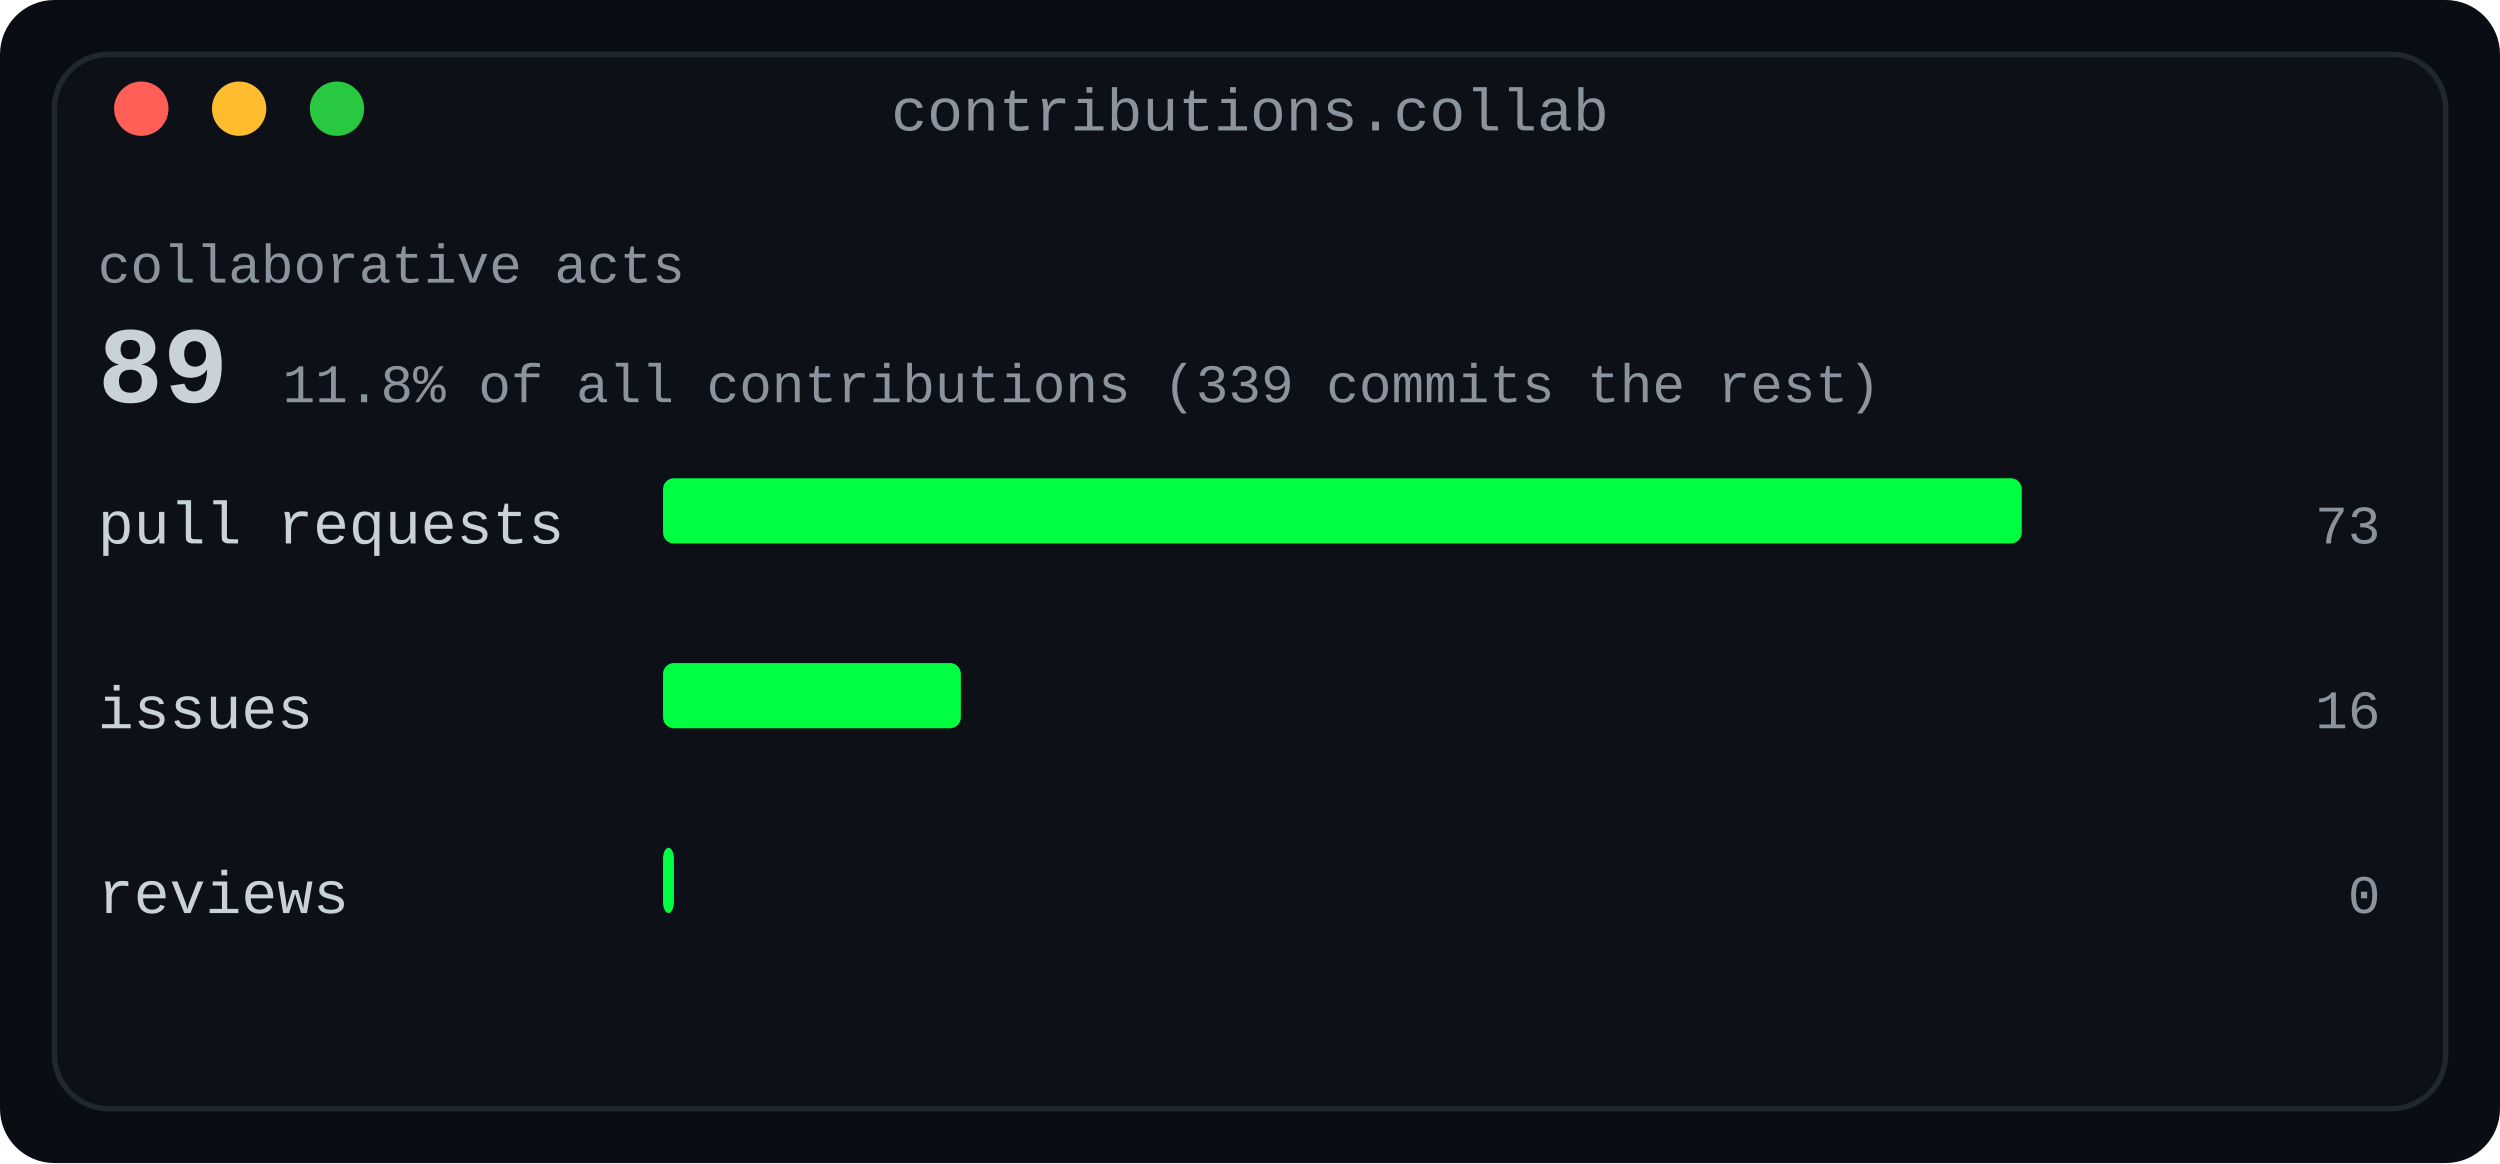
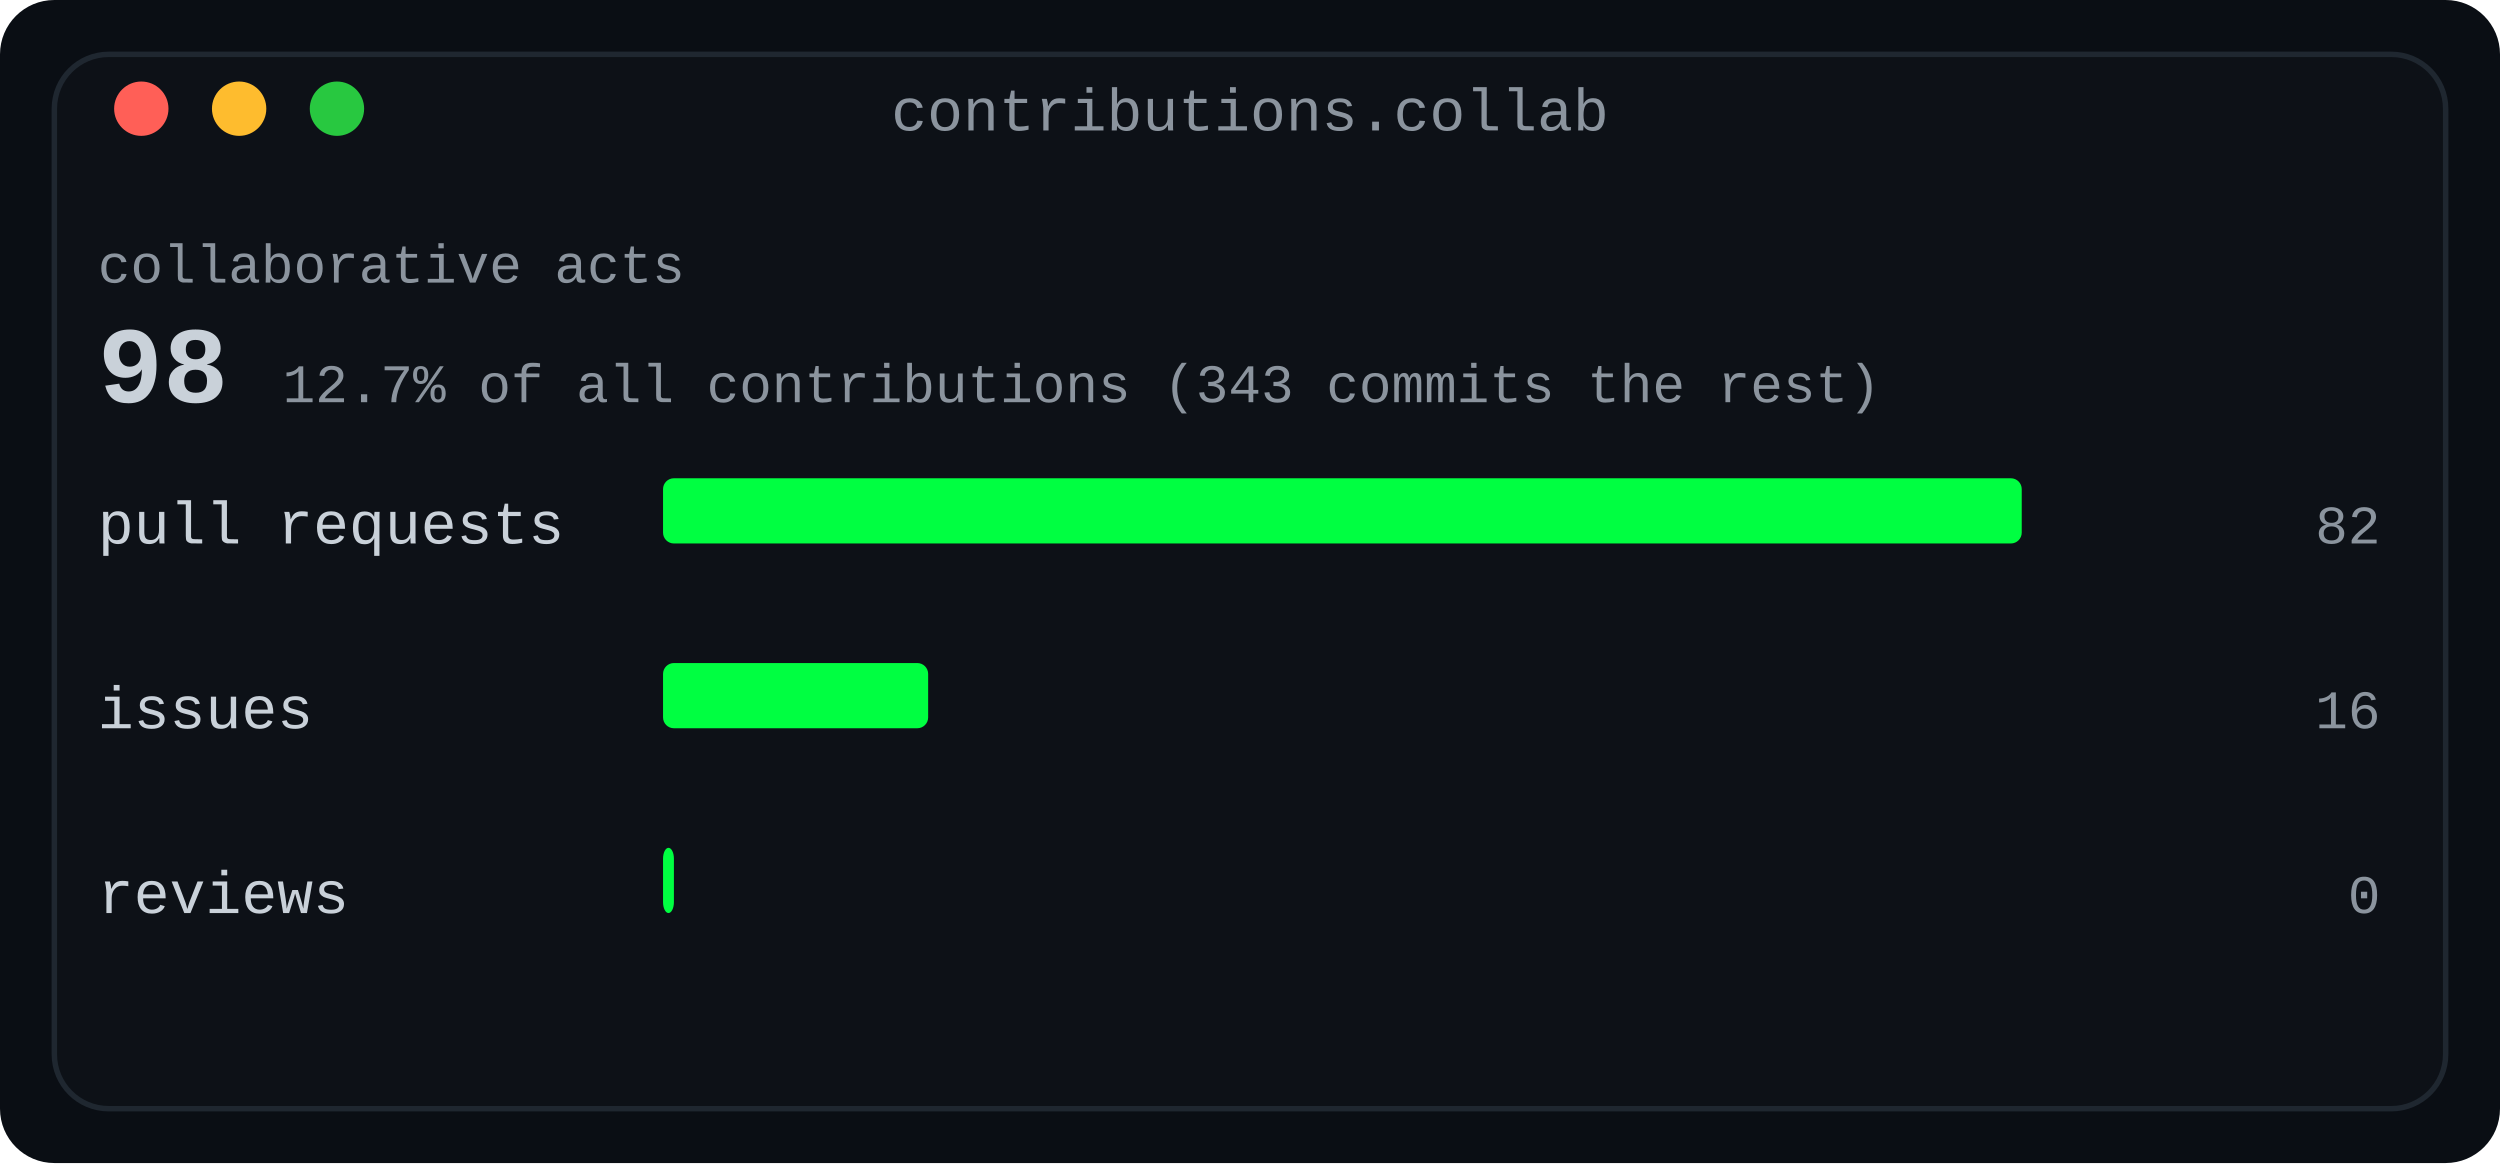
<svg xmlns="http://www.w3.org/2000/svg" width="460" height="214" viewBox="0 0 460 214" role="img" aria-label="Collaboration card: pull requests, issues and reviews, with the collaborative share of all contributions">
  <defs>
    <linearGradient id="fade" x1="0" y1="0" x2="1" y2="0">
      <stop offset="0" stop-color="#0d1117" />
      <stop offset="1" stop-color="#0d1117" />
    </linearGradient>
  </defs>
  <rect width="460" height="214" rx="10" fill="#0a0e14" />
  <rect x="10" y="10" width="440" height="194" rx="10" fill="#0d1117" stroke="#1f2730" stroke-width="1" />
  <text x="230.0" y="24" fill="#8b949e" font-family="ui-monospace, SFMono-Regular, 'SF Mono', Menlo, Consolas, 'Liberation Mono', monospace" font-size="11" text-anchor="middle">contributions.collab</text>
  <circle cx="26" cy="20" r="5" fill="#ff5f57" />
  <circle cx="44" cy="20" r="5" fill="#febc2e" />
  <circle cx="62" cy="20" r="5" fill="#28c840" />
  <text x="18" y="52" fill="#8b949e" font-family="ui-monospace, SFMono-Regular, 'SF Mono', Menlo, Consolas, 'Liberation Mono', monospace" font-size="10" text-anchor="start" font-weight="normal">collaborative acts</text>
-   <text x="18" y="74" fill="#c9d1d9" font-family="ui-monospace, SFMono-Regular, 'SF Mono', Menlo, Consolas, 'Liberation Mono', monospace" font-size="20" text-anchor="start" font-weight="700">89</text>
-   <text x="52.0" y="74" fill="#8b949e" font-family="ui-monospace, SFMono-Regular, 'SF Mono', Menlo, Consolas, 'Liberation Mono', monospace" font-size="10" text-anchor="start" font-weight="normal">11.8% of all contributions (339 commits the rest)</text>
+   <text x="18" y="74" fill="#c9d1d9" font-family="ui-monospace, SFMono-Regular, 'SF Mono', Menlo, Consolas, 'Liberation Mono', monospace" font-size="20" text-anchor="start" font-weight="700">98</text>
+   <text x="52.0" y="74" fill="#8b949e" font-family="ui-monospace, SFMono-Regular, 'SF Mono', Menlo, Consolas, 'Liberation Mono', monospace" font-size="10" text-anchor="start" font-weight="normal">12.7% of all contributions (343 commits the rest)</text>
  <text x="18" y="100" fill="#c9d1d9" font-family="ui-monospace, SFMono-Regular, 'SF Mono', Menlo, Consolas, 'Liberation Mono', monospace" font-size="11" text-anchor="start" font-weight="normal">pull requests</text>
  <rect x="122" y="88" width="250.0" height="12" rx="2" fill="#00ff41" />
-   <text x="438" y="100" fill="#8b949e" font-family="ui-monospace, SFMono-Regular, 'SF Mono', Menlo, Consolas, 'Liberation Mono', monospace" font-size="10" text-anchor="end" font-weight="normal">73</text>
+   <text x="438" y="100" fill="#8b949e" font-family="ui-monospace, SFMono-Regular, 'SF Mono', Menlo, Consolas, 'Liberation Mono', monospace" font-size="10" text-anchor="end" font-weight="normal">82</text>
  <text x="18" y="134" fill="#c9d1d9" font-family="ui-monospace, SFMono-Regular, 'SF Mono', Menlo, Consolas, 'Liberation Mono', monospace" font-size="11" text-anchor="start" font-weight="normal">issues</text>
-   <rect x="122" y="122" width="54.795" height="12" rx="2" fill="#00ff41" />
+   <rect x="122" y="122" width="48.78" height="12" rx="2" fill="#00ff41" />
  <text x="438" y="134" fill="#8b949e" font-family="ui-monospace, SFMono-Regular, 'SF Mono', Menlo, Consolas, 'Liberation Mono', monospace" font-size="10" text-anchor="end" font-weight="normal">16</text>
  <text x="18" y="168" fill="#c9d1d9" font-family="ui-monospace, SFMono-Regular, 'SF Mono', Menlo, Consolas, 'Liberation Mono', monospace" font-size="11" text-anchor="start" font-weight="normal">reviews</text>
  <rect x="122" y="156" width="2" height="12" rx="2" fill="#00ff41" />
  <text x="438" y="168" fill="#8b949e" font-family="ui-monospace, SFMono-Regular, 'SF Mono', Menlo, Consolas, 'Liberation Mono', monospace" font-size="10" text-anchor="end" font-weight="normal">0</text>
</svg>
